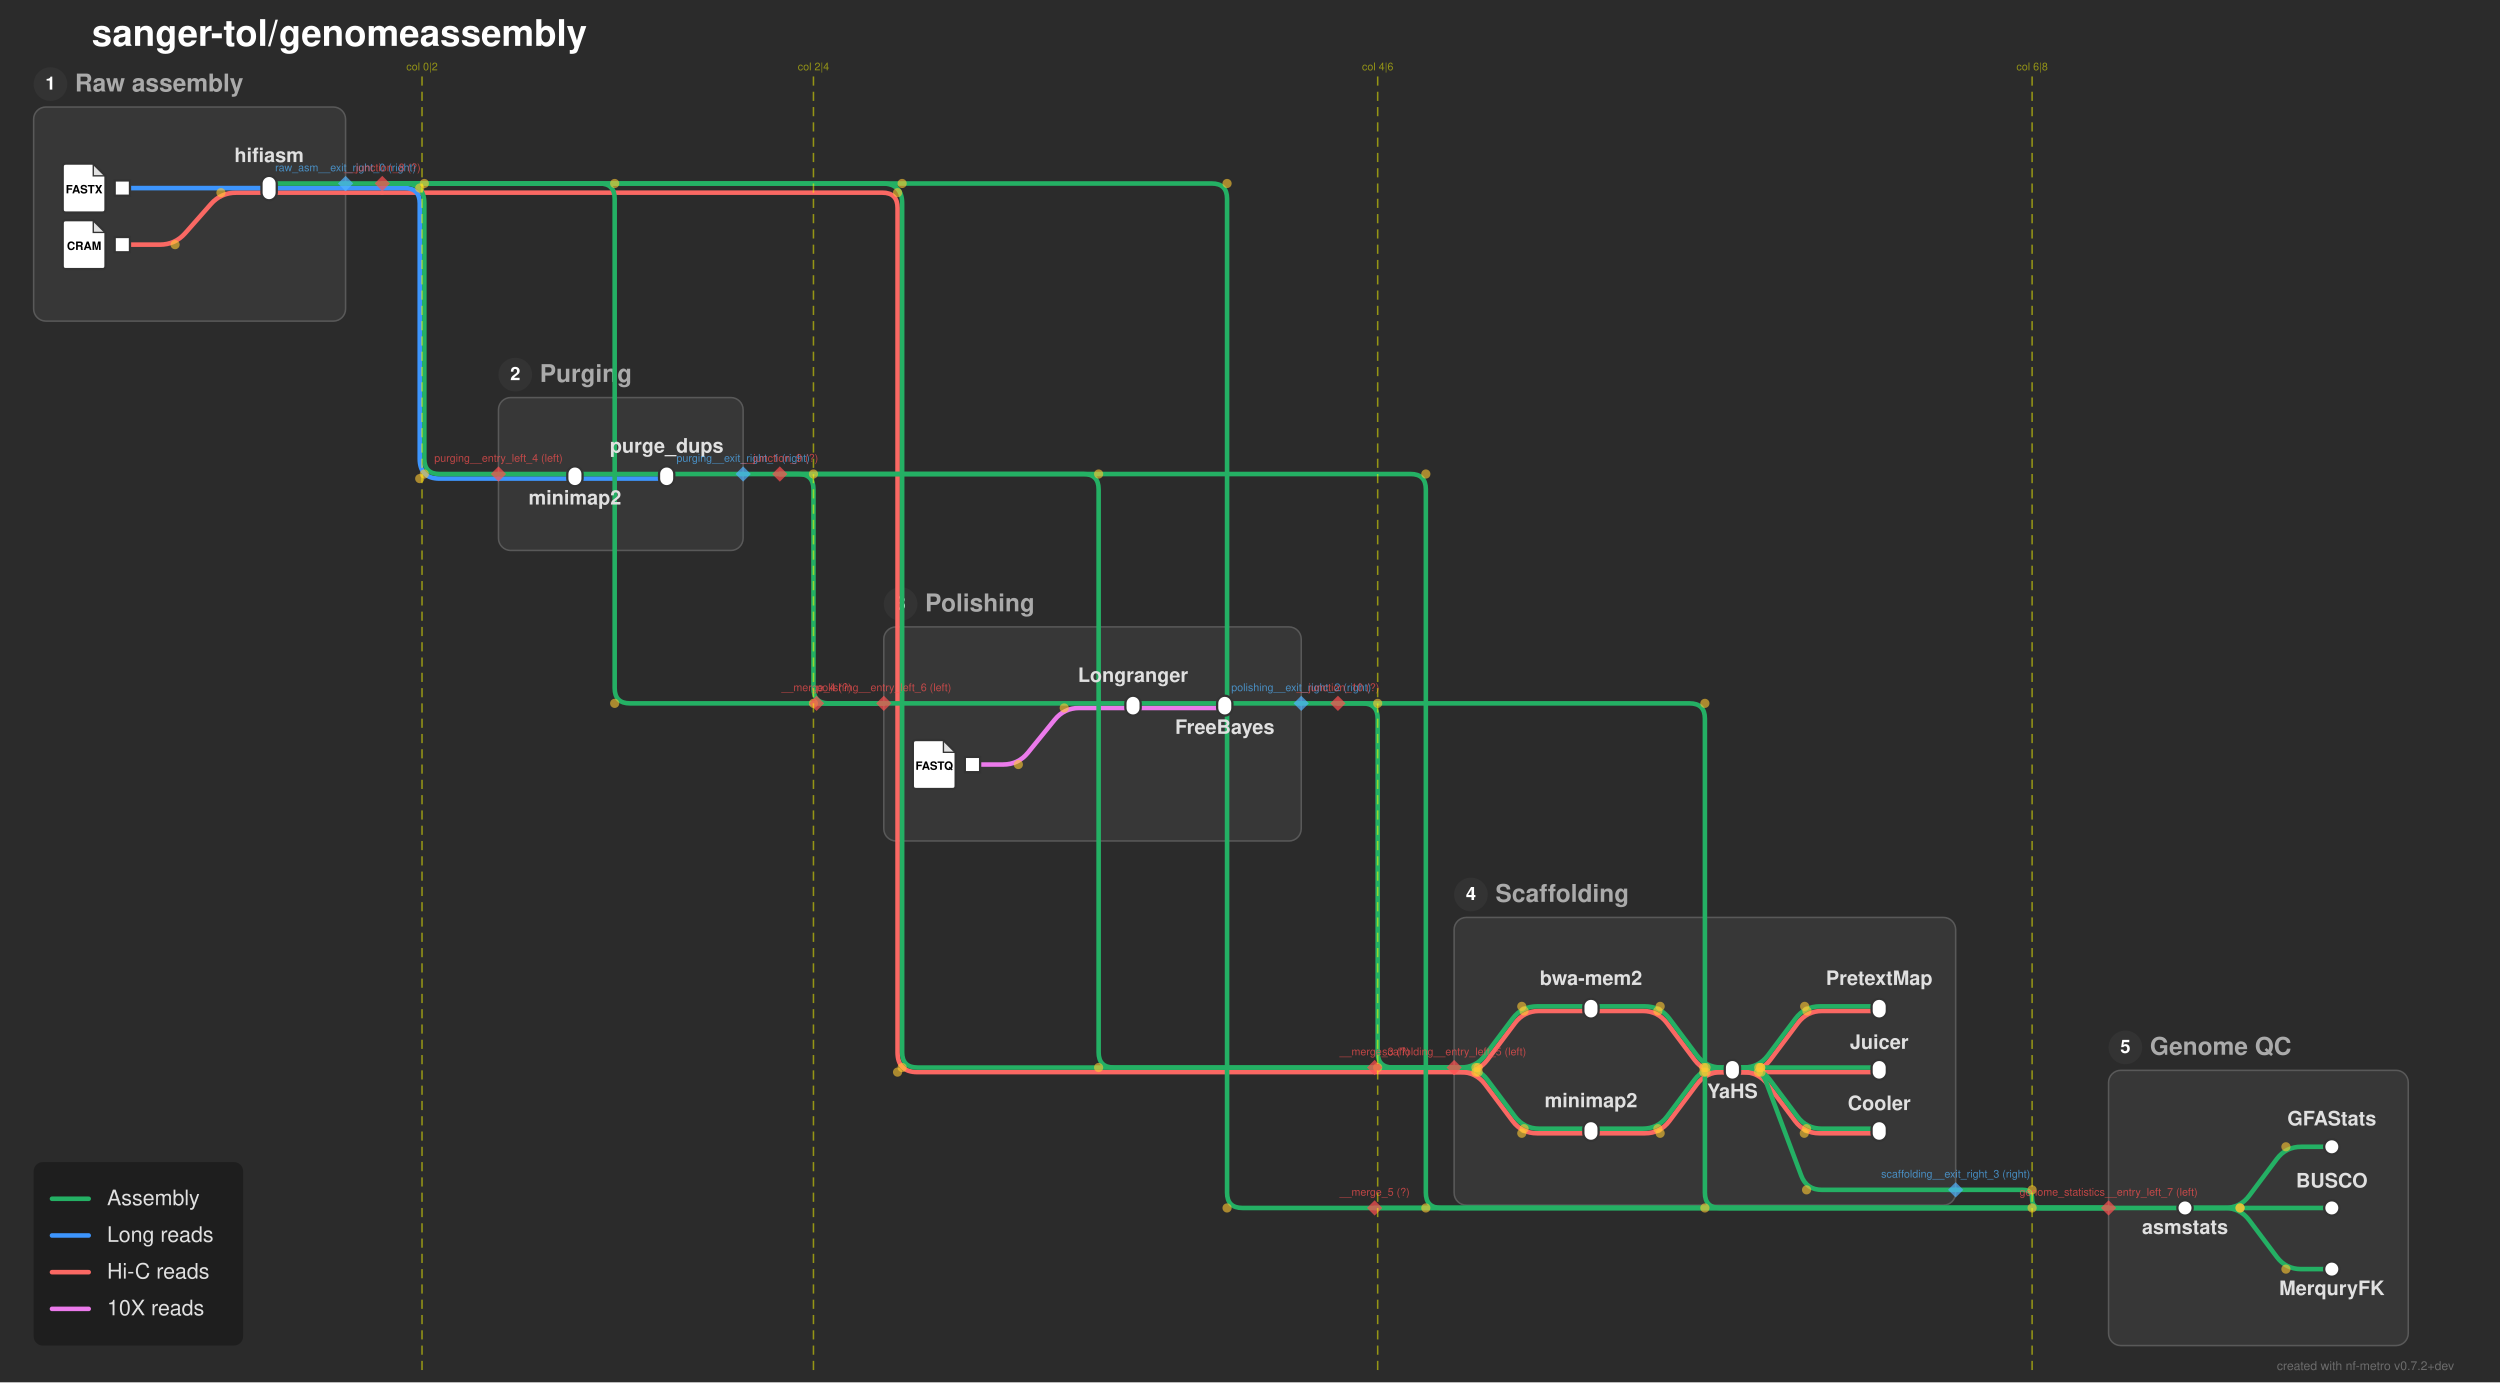
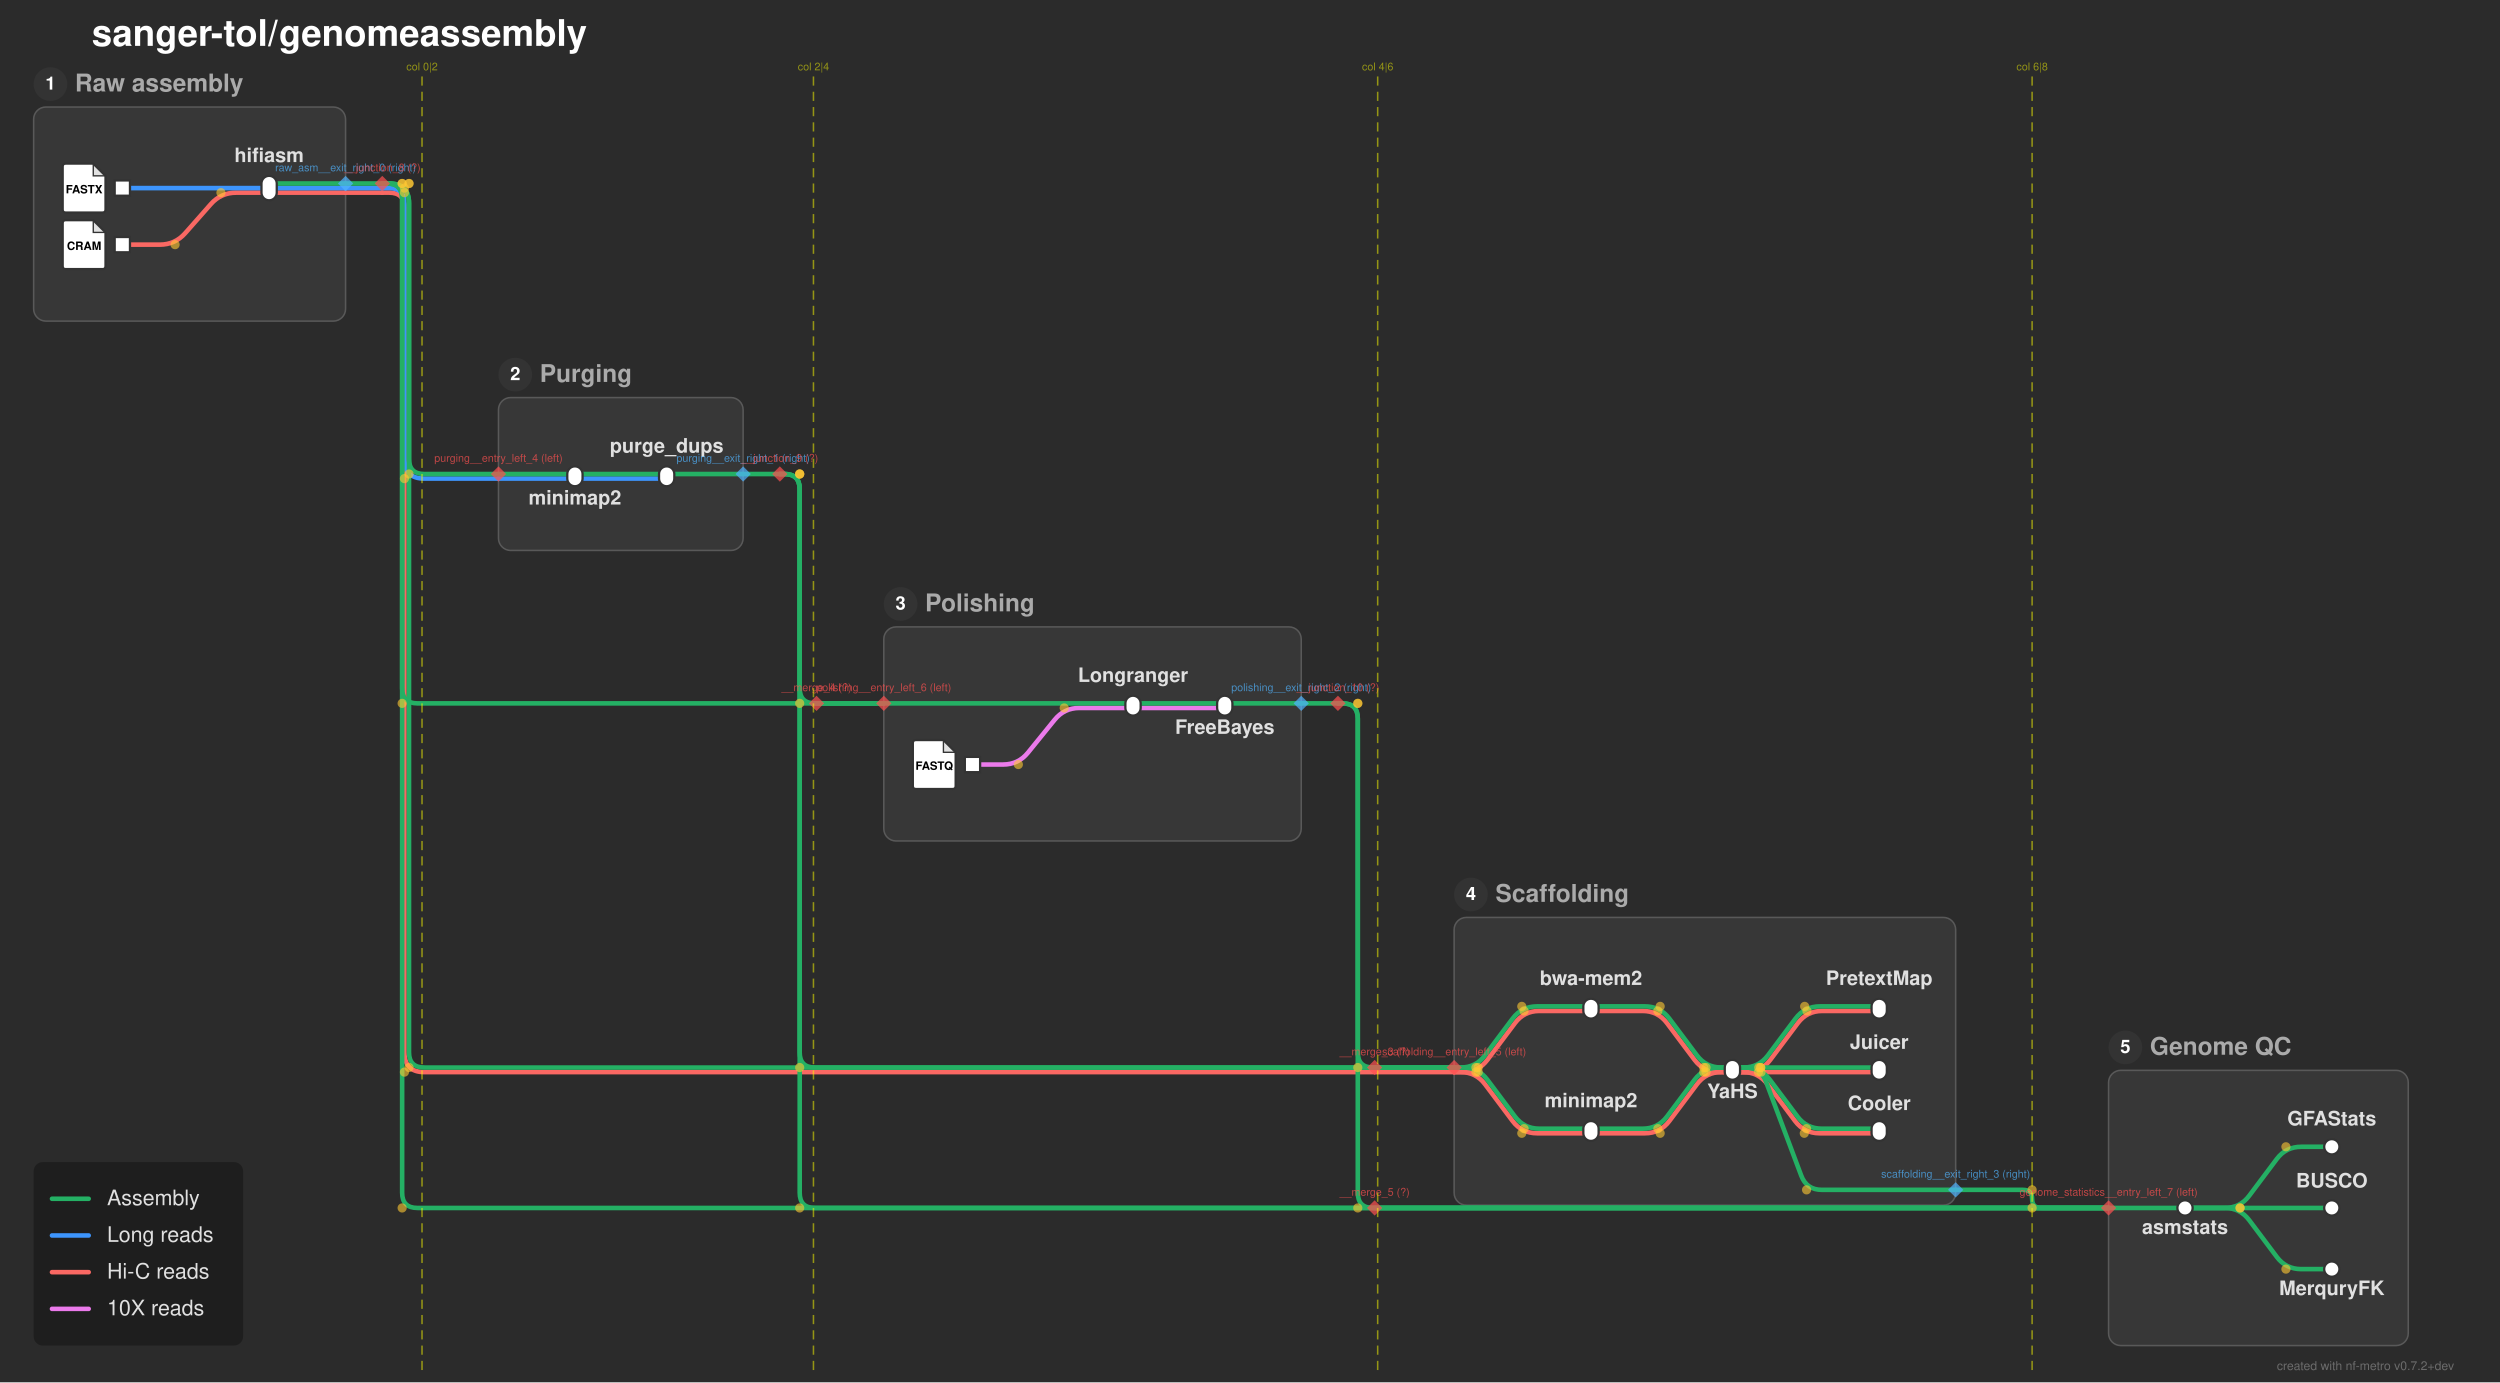
<svg xmlns="http://www.w3.org/2000/svg" width="1635" height="904" viewBox="0 0 1635 904">
  <defs>
</defs>
  <rect x="0" y="0" width="1635" height="904" fill="#2b2b2b" />
  <text x="60.0" y="30.0" font-size="24.0" fill="#ffffff" font-family="'Helvetica Neue', Helvetica, Arial, sans-serif" font-weight="bold" class="nf-metro-title">sanger-tol/genomeassembly</text>
  <rect x="22.0" y="70.0" width="204.0" height="140.0" rx="8" ry="8" fill="#373737" stroke="#595959" stroke-width="1.0" class="nf-metro-section-box" data-section-id="raw_asm" data-section-lines="assemblies,hic_reads,long_reads" />
  <circle cx="33.0" cy="55.0" r="11" fill="#333333" class="nf-metro-section-num-circle" data-section-id="raw_asm" />
  <text x="33.0" y="55.0" font-size="12" fill="#ffffff" font-family="'Helvetica Neue', Helvetica, Arial, sans-serif" font-weight="bold" text-anchor="middle" dy="0.3em" data-section-id="raw_asm">1</text>
  <text x="49.0" y="55.0" font-size="16.0" fill="#aaaaaa" font-family="'Helvetica Neue', Helvetica, Arial, sans-serif" font-weight="bold" dy="0.3em" class="nf-metro-section-label" data-section-id="raw_asm">Raw assembly</text>
  <rect x="326.0" y="260.0" width="160.0" height="100.0" rx="8" ry="8" fill="#373737" stroke="#595959" stroke-width="1.0" class="nf-metro-section-box" data-section-id="purging" data-section-lines="assemblies,long_reads" />
  <circle cx="337.0" cy="245.0" r="11" fill="#333333" class="nf-metro-section-num-circle" data-section-id="purging" />
  <text x="337.0" y="245.0" font-size="12" fill="#ffffff" font-family="'Helvetica Neue', Helvetica, Arial, sans-serif" font-weight="bold" text-anchor="middle" dy="0.3em" data-section-id="purging">2</text>
  <text x="353.0" y="245.0" font-size="16.0" fill="#aaaaaa" font-family="'Helvetica Neue', Helvetica, Arial, sans-serif" font-weight="bold" dy="0.3em" class="nf-metro-section-label" data-section-id="purging">Purging</text>
  <rect x="578.0" y="410.0" width="273.0" height="140.0" rx="8" ry="8" fill="#373737" stroke="#595959" stroke-width="1.0" class="nf-metro-section-box" data-section-id="polishing" data-section-lines="assemblies,i10x_reads" />
  <circle cx="589.0" cy="395.0" r="11" fill="#333333" class="nf-metro-section-num-circle" data-section-id="polishing" />
  <text x="589.0" y="395.0" font-size="12" fill="#ffffff" font-family="'Helvetica Neue', Helvetica, Arial, sans-serif" font-weight="bold" text-anchor="middle" dy="0.3em" data-section-id="polishing">3</text>
  <text x="605.0" y="395.0" font-size="16.0" fill="#aaaaaa" font-family="'Helvetica Neue', Helvetica, Arial, sans-serif" font-weight="bold" dy="0.3em" class="nf-metro-section-label" data-section-id="polishing">Polishing</text>
  <rect x="951.0" y="600.0" width="328.0" height="188.164" rx="8" ry="8" fill="#373737" stroke="#595959" stroke-width="1.0" class="nf-metro-section-box" data-section-id="scaffolding" data-section-lines="assemblies,hic_reads" />
  <circle cx="962.0" cy="585.0" r="11" fill="#333333" class="nf-metro-section-num-circle" data-section-id="scaffolding" />
  <text x="962.0" y="585.0" font-size="12" fill="#ffffff" font-family="'Helvetica Neue', Helvetica, Arial, sans-serif" font-weight="bold" text-anchor="middle" dy="0.3em" data-section-id="scaffolding">4</text>
  <text x="978.0" y="585.0" font-size="16.0" fill="#aaaaaa" font-family="'Helvetica Neue', Helvetica, Arial, sans-serif" font-weight="bold" dy="0.3em" class="nf-metro-section-label" data-section-id="scaffolding">Scaffolding</text>
  <rect x="1379.0" y="700.0" width="196.0" height="180.0" rx="8" ry="8" fill="#373737" stroke="#595959" stroke-width="1.0" class="nf-metro-section-box" data-section-id="genome_statistics" data-section-lines="assemblies" />
  <circle cx="1390.0" cy="685.0" r="11" fill="#333333" class="nf-metro-section-num-circle" data-section-id="genome_statistics" />
  <text x="1390.0" y="685.0" font-size="12" fill="#ffffff" font-family="'Helvetica Neue', Helvetica, Arial, sans-serif" font-weight="bold" text-anchor="middle" dy="0.3em" data-section-id="genome_statistics">5</text>
  <text x="1406.0" y="685.0" font-size="16.0" fill="#aaaaaa" font-family="'Helvetica Neue', Helvetica, Arial, sans-serif" font-weight="bold" dy="0.3em" class="nf-metro-section-label" data-section-id="genome_statistics">Genome QC</text>
  <path d="M636.0,500.0 L656.0,500.0 Q666.0,500.0,672.298,492.232 L689.702,470.768 Q696.0,463.0,706.0,463.0 L741.0,463.0" stroke="#EB7AEB" stroke-width="3.0" fill="none" stroke-linecap="round" stroke-linejoin="round" class="metro-line-i10x_reads" data-line-id="i10x_reads" />
  <path d="M741.0,463.0 L801.0,463.0" stroke="#EB7AEB" stroke-width="3.0" stroke-linecap="round" class="metro-line-i10x_reads" data-line-id="i10x_reads" />
  <path d="M80.0,160.0 L104.5,160.0 Q114.5,160.0,121.116,152.502 L137.884,133.498 Q144.5,126.0,154.5,126.0 L176.0,126.0" stroke="#FA6863" stroke-width="3.0" fill="none" stroke-linecap="round" stroke-linejoin="round" class="metro-line-hic_reads" data-line-id="hic_reads" />
  <path d="M1040.5,661.164 L1074.25,661.164 Q1084.25,661.164,1090.25,669.164 L1108.25,693.164 Q1114.25,701.164,1124.25,701.164 L1133.0,701.164" stroke="#FA6863" stroke-width="3.0" fill="none" stroke-linecap="round" stroke-linejoin="round" class="metro-line-hic_reads" data-line-id="hic_reads" />
  <path d="M1040.5,741.164 L1075.75,741.164 Q1085.75,741.164,1091.75,733.164 L1109.75,709.164 Q1115.75,701.164,1125.75,701.164 L1133.0,701.164" stroke="#FA6863" stroke-width="3.0" fill="none" stroke-linecap="round" stroke-linejoin="round" class="metro-line-hic_reads" data-line-id="hic_reads" />
  <path d="M1133.0,701.164 L1141.75,701.164 Q1151.75,701.164,1157.75,693.164 L1175.75,669.164 Q1181.75,661.164,1191.75,661.164 L1229.0,661.164" stroke="#FA6863" stroke-width="3.0" fill="none" stroke-linecap="round" stroke-linejoin="round" class="metro-line-hic_reads" data-line-id="hic_reads" />
  <path d="M1133.0,701.164 L1229.0,701.164" stroke="#FA6863" stroke-width="3.0" stroke-linecap="round" class="metro-line-hic_reads" data-line-id="hic_reads" />
  <path d="M1133.0,701.164 L1140.0,701.164 Q1150.0,701.164,1156.0,709.164 L1174.0,733.164 Q1180.0,741.164,1190.0,741.164 L1229.0,741.164" stroke="#FA6863" stroke-width="3.0" fill="none" stroke-linecap="round" stroke-linejoin="round" class="metro-line-hic_reads" data-line-id="hic_reads" />
  <path d="M176.0,126.0 L226.0,126.0" stroke="#FA6863" stroke-width="3.0" stroke-linecap="round" class="metro-line-hic_reads" data-line-id="hic_reads" />
  <path d="M951.0,701.164 L956.75,701.164 Q966.75,701.164,972.75,693.164 L990.75,669.164 Q996.75,661.164,1006.75,661.164 L1040.5,661.164" stroke="#FA6863" stroke-width="3.0" fill="none" stroke-linecap="round" stroke-linejoin="round" class="metro-line-hic_reads" data-line-id="hic_reads" />
  <path d="M951.0,701.164 L955.25,701.164 Q965.25,701.164,971.25,709.164 L989.25,733.164 Q995.25,741.164,1005.25,741.164 L1040.5,741.164" stroke="#FA6863" stroke-width="3.0" fill="none" stroke-linecap="round" stroke-linejoin="round" class="metro-line-hic_reads" data-line-id="hic_reads" />
  <path d="M226.0,126.0 L250.0,126.0" stroke="#FA6863" stroke-width="3.0" stroke-linecap="round" class="metro-line-hic_reads" data-line-id="hic_reads" />
-   <path d="M250.0,126.0 L577.0,126.0 Q587.0,126.0,587.0,136.0 L587.0,688.164 Q587.0,701.164,600.0,701.164 L951.0,701.164" stroke="#FA6863" stroke-width="3.0" fill="none" stroke-linecap="round" stroke-linejoin="round" class="metro-line-hic_reads" data-line-id="hic_reads" />
+   <path d="M250.0,126.0 L254.5,126.0 Q264.5,126.0,264.5,136.0 L264.5,688.164 Q264.5,701.164,277.5,701.164 L951.0,701.164" stroke="#FA6863" stroke-width="3.0" fill="none" stroke-linecap="round" stroke-linejoin="round" class="metro-line-hic_reads" data-line-id="hic_reads" />
  <path d="M80.0,123.0 L176.0,123.0" stroke="#3d95fd" stroke-width="3.0" stroke-linecap="round" class="metro-line-long_reads" data-line-id="long_reads" />
  <path d="M376.0,313.0 L436.0,313.0" stroke="#3d95fd" stroke-width="3.0" stroke-linecap="round" class="metro-line-long_reads" data-line-id="long_reads" />
  <path d="M176.0,123.0 L226.0,123.0" stroke="#3d95fd" stroke-width="3.0" stroke-linecap="round" class="metro-line-long_reads" data-line-id="long_reads" />
  <path d="M326.0,313.0 L376.0,313.0" stroke="#3d95fd" stroke-width="3.0" stroke-linecap="round" class="metro-line-long_reads" data-line-id="long_reads" />
  <path d="M226.0,123.0 L250.0,123.0" stroke="#3d95fd" stroke-width="3.0" stroke-linecap="round" class="metro-line-long_reads" data-line-id="long_reads" />
-   <path d="M250.0,123.0 L264.5,123.0 Q274.5,123.0,274.5,133.0 L274.5,300.0 Q274.5,313.0,287.5,313.0 L326.0,313.0" stroke="#3d95fd" stroke-width="3.0" fill="none" stroke-linecap="round" stroke-linejoin="round" class="metro-line-long_reads" data-line-id="long_reads" />
+   <path d="M250.0,123.0 L254.5,123.0 Q264.5,123.0,264.5,133.0 L264.5,300.0 Q264.5,313.0,277.5,313.0 L326.0,313.0" stroke="#3d95fd" stroke-width="3.0" fill="none" stroke-linecap="round" stroke-linejoin="round" class="metro-line-long_reads" data-line-id="long_reads" />
  <path d="M376.0,310.0 L436.0,310.0" stroke="#24B064" stroke-width="3.0" stroke-linecap="round" class="metro-line-assemblies" data-line-id="assemblies" />
  <path d="M741.0,460.0 L801.0,460.0" stroke="#24B064" stroke-width="3.0" stroke-linecap="round" class="metro-line-assemblies" data-line-id="assemblies" />
  <path d="M1040.5,658.164 L1075.75,658.164 Q1085.75,658.164,1091.75,666.164 L1109.75,690.164 Q1115.75,698.164,1125.75,698.164 L1133.0,698.164" stroke="#24B064" stroke-width="3.0" fill="none" stroke-linecap="round" stroke-linejoin="round" class="metro-line-assemblies" data-line-id="assemblies" />
  <path d="M1040.5,738.164 L1074.25,738.164 Q1084.25,738.164,1090.25,730.164 L1108.25,706.164 Q1114.25,698.164,1124.25,698.164 L1133.0,698.164" stroke="#24B064" stroke-width="3.0" fill="none" stroke-linecap="round" stroke-linejoin="round" class="metro-line-assemblies" data-line-id="assemblies" />
  <path d="M1133.0,698.164 L1140.25,698.164 Q1150.25,698.164,1156.25,690.164 L1174.25,666.164 Q1180.25,658.164,1190.25,658.164 L1229.0,658.164" stroke="#24B064" stroke-width="3.0" fill="none" stroke-linecap="round" stroke-linejoin="round" class="metro-line-assemblies" data-line-id="assemblies" />
  <path d="M1133.0,698.164 L1229.0,698.164" stroke="#24B064" stroke-width="3.0" stroke-linecap="round" class="metro-line-assemblies" data-line-id="assemblies" />
  <path d="M1133.0,698.164 L1141.5,698.164 Q1151.5,698.164,1157.5,706.164 L1175.5,730.164 Q1181.5,738.164,1191.5,738.164 L1229.0,738.164" stroke="#24B064" stroke-width="3.0" fill="none" stroke-linecap="round" stroke-linejoin="round" class="metro-line-assemblies" data-line-id="assemblies" />
  <path d="M1429.0,790.0 L1455.0,790.0 Q1465.0,790.0,1471.0,782.0 L1489.0,758.0 Q1495.0,750.0,1505.0,750.0 L1525.0,750.0" stroke="#24B064" stroke-width="3.0" fill="none" stroke-linecap="round" stroke-linejoin="round" class="metro-line-assemblies" data-line-id="assemblies" />
  <path d="M1429.0,790.0 L1525.0,790.0" stroke="#24B064" stroke-width="3.0" stroke-linecap="round" class="metro-line-assemblies" data-line-id="assemblies" />
  <path d="M1429.0,790.0 L1455.0,790.0 Q1465.0,790.0,1471.0,798.0 L1489.0,822.0 Q1495.0,830.0,1505.0,830.0 L1525.0,830.0" stroke="#24B064" stroke-width="3.0" fill="none" stroke-linecap="round" stroke-linejoin="round" class="metro-line-assemblies" data-line-id="assemblies" />
  <path d="M176.0,120.0 L226.0,120.0" stroke="#24B064" stroke-width="3.0" stroke-linecap="round" class="metro-line-assemblies" data-line-id="assemblies" />
  <path d="M326.0,310.0 L376.0,310.0" stroke="#24B064" stroke-width="3.0" stroke-linecap="round" class="metro-line-assemblies" data-line-id="assemblies" />
  <path d="M578.0,460.0 L741.0,460.0" stroke="#24B064" stroke-width="3.0" stroke-linecap="round" class="metro-line-assemblies" data-line-id="assemblies" />
  <path d="M951.0,698.164 L955.25,698.164 Q965.25,698.164,971.25,690.164 L989.25,666.164 Q995.25,658.164,1005.25,658.164 L1040.5,658.164" stroke="#24B064" stroke-width="3.0" fill="none" stroke-linecap="round" stroke-linejoin="round" class="metro-line-assemblies" data-line-id="assemblies" />
  <path d="M951.0,698.164 L956.75,698.164 Q966.75,698.164,972.75,706.164 L990.75,730.164 Q996.75,738.164,1006.75,738.164 L1040.5,738.164" stroke="#24B064" stroke-width="3.0" fill="none" stroke-linecap="round" stroke-linejoin="round" class="metro-line-assemblies" data-line-id="assemblies" />
  <path d="M436.0,310.0 L486.0,310.0" stroke="#24B064" stroke-width="3.0" stroke-linecap="round" class="metro-line-assemblies" data-line-id="assemblies" />
  <path d="M801.0,460.0 L851.0,460.0" stroke="#24B064" stroke-width="3.0" stroke-linecap="round" class="metro-line-assemblies" data-line-id="assemblies" />
  <path d="M1379.0,790.0 L1429.0,790.0" stroke="#24B064" stroke-width="3.0" stroke-linecap="round" class="metro-line-assemblies" data-line-id="assemblies" />
  <path d="M1133.0,698.164 L1141.5,698.164 Q1151.5,698.164,1155.011,707.527 L1177.989,768.801 Q1181.5,778.164,1191.5,778.164 L1279.0,778.164" stroke="#24B064" stroke-width="3.0" fill="none" stroke-linecap="round" stroke-linejoin="round" class="metro-line-assemblies" data-line-id="assemblies" />
  <path d="M226.0,120.0 L250.0,120.0" stroke="#24B064" stroke-width="3.0" stroke-linecap="round" class="metro-line-assemblies" data-line-id="assemblies" />
-   <path d="M250.0,120.0 L264.5,120.0 Q277.5,120.0,277.5,133.0 L277.5,300.0 Q277.5,310.0,287.5,310.0 L326.0,310.0" stroke="#24B064" stroke-width="3.0" fill="none" stroke-linecap="round" stroke-linejoin="round" class="metro-line-assemblies" data-line-id="assemblies" />
+   <path d="M250.0,120.0 L254.5,120.0 Q267.5,120.0,267.5,133.0 L267.5,300.0 Q267.5,310.0,277.5,310.0 L326.0,310.0" stroke="#24B064" stroke-width="3.0" fill="none" stroke-linecap="round" stroke-linejoin="round" class="metro-line-assemblies" data-line-id="assemblies" />
  <path d="M486.0,310.0 L510.0,310.0" stroke="#24B064" stroke-width="3.0" stroke-linecap="round" class="metro-line-assemblies" data-line-id="assemblies" />
  <path d="M851.0,460.0 L875.0,460.0" stroke="#24B064" stroke-width="3.0" stroke-linecap="round" class="metro-line-assemblies" data-line-id="assemblies" />
  <path d="M1279.0,778.164 L1323.082,778.164 Q1329.0,778.164,1329.0,784.082 L1329.0,784.082 Q1329.0,790.0,1334.918,790.0 L1379.0,790.0" stroke="#24B064" stroke-width="3.0" fill="none" stroke-linecap="round" stroke-linejoin="round" class="metro-line-assemblies" data-line-id="assemblies" />
-   <path d="M250.0,120.0 L577.0,120.0 Q590.0,120.0,590.0,133.0 L590.0,688.164 Q590.0,698.164,600.0,698.164 L951.0,698.164" stroke="#24B064" stroke-width="3.0" fill="none" stroke-linecap="round" stroke-linejoin="round" class="metro-line-assemblies" data-line-id="assemblies" />
-   <path d="M510.0,310.0 L708.5,310.0 Q718.5,310.0,718.5,320.0 L718.5,688.164 Q718.5,698.164,728.5,698.164 L951.0,698.164" stroke="#24B064" stroke-width="3.0" fill="none" stroke-linecap="round" stroke-linejoin="round" class="metro-line-assemblies" data-line-id="assemblies" />
-   <path d="M875.0,460.0 L891.0,460.0 Q901.0,460.0,901.0,470.0 L901.0,688.164 Q901.0,698.164,911.0,698.164 L951.0,698.164" stroke="#24B064" stroke-width="3.0" fill="none" stroke-linecap="round" stroke-linejoin="round" class="metro-line-assemblies" data-line-id="assemblies" />
+   <path d="M250.0,120.0 L254.5,120.0 Q267.5,120.0,267.5,133.0 L267.5,688.164 Q267.5,698.164,277.5,698.164 L951.0,698.164" stroke="#24B064" stroke-width="3.0" fill="none" stroke-linecap="round" stroke-linejoin="round" class="metro-line-assemblies" data-line-id="assemblies" />
+   <path d="M510.0,310.0 L513.0,310.0 Q523.0,310.0,523.0,320.0 L523.0,688.164 Q523.0,698.164,533.0,698.164 L951.0,698.164" stroke="#24B064" stroke-width="3.0" fill="none" stroke-linecap="round" stroke-linejoin="round" class="metro-line-assemblies" data-line-id="assemblies" />
+   <path d="M875.0,460.0 L878.0,460.0 Q888.0,460.0,888.0,470.0 L888.0,688.164 Q888.0,698.164,898.0,698.164 L951.0,698.164" stroke="#24B064" stroke-width="3.0" fill="none" stroke-linecap="round" stroke-linejoin="round" class="metro-line-assemblies" data-line-id="assemblies" />
  <path d="M899.0,698.164 L951.0,698.164" stroke="#24B064" stroke-width="3.0" stroke-linecap="round" class="metro-line-assemblies" data-line-id="assemblies" />
-   <path d="M250.0,120.0 L392.0,120.0 Q402.0,120.0,402.0,130.0 L402.0,450.0 Q402.0,460.0,412.0,460.0 L578.0,460.0" stroke="#24B064" stroke-width="3.0" fill="none" stroke-linecap="round" stroke-linejoin="round" class="metro-line-assemblies" data-line-id="assemblies" />
-   <path d="M510.0,310.0 L522.0,310.0 Q532.0,310.0,532.0,320.0 L532.0,450.0 Q532.0,460.0,542.0,460.0 L578.0,460.0" stroke="#24B064" stroke-width="3.0" fill="none" stroke-linecap="round" stroke-linejoin="round" class="metro-line-assemblies" data-line-id="assemblies" />
+   <path d="M250.0,120.0 L253.0,120.0 Q263.0,120.0,263.0,130.0 L263.0,450.0 Q263.0,460.0,273.0,460.0 L578.0,460.0" stroke="#24B064" stroke-width="3.0" fill="none" stroke-linecap="round" stroke-linejoin="round" class="metro-line-assemblies" data-line-id="assemblies" />
+   <path d="M510.0,310.0 L513.0,310.0 Q523.0,310.0,523.0,320.0 L523.0,450.0 Q523.0,460.0,533.0,460.0 L578.0,460.0" stroke="#24B064" stroke-width="3.0" fill="none" stroke-linecap="round" stroke-linejoin="round" class="metro-line-assemblies" data-line-id="assemblies" />
  <path d="M534.0,460.0 L578.0,460.0" stroke="#24B064" stroke-width="3.0" stroke-linecap="round" class="metro-line-assemblies" data-line-id="assemblies" />
-   <path d="M250.0,120.0 L792.5,120.0 Q802.5,120.0,802.5,130.0 L802.5,780.0 Q802.5,790.0,812.5,790.0 L1379.0,790.0" stroke="#24B064" stroke-width="3.0" fill="none" stroke-linecap="round" stroke-linejoin="round" class="metro-line-assemblies" data-line-id="assemblies" />
-   <path d="M510.0,310.0 L922.5,310.0 Q932.5,310.0,932.5,320.0 L932.5,780.0 Q932.5,790.0,942.5,790.0 L1379.0,790.0" stroke="#24B064" stroke-width="3.0" fill="none" stroke-linecap="round" stroke-linejoin="round" class="metro-line-assemblies" data-line-id="assemblies" />
-   <path d="M875.0,460.0 L1105.0,460.0 Q1115.0,460.0,1115.0,470.0 L1115.0,780.0 Q1115.0,790.0,1125.0,790.0 L1379.0,790.0" stroke="#24B064" stroke-width="3.0" fill="none" stroke-linecap="round" stroke-linejoin="round" class="metro-line-assemblies" data-line-id="assemblies" />
+   <path d="M250.0,120.0 L253.0,120.0 Q263.0,120.0,263.0,130.0 L263.0,780.0 Q263.0,790.0,273.0,790.0 L1379.0,790.0" stroke="#24B064" stroke-width="3.0" fill="none" stroke-linecap="round" stroke-linejoin="round" class="metro-line-assemblies" data-line-id="assemblies" />
+   <path d="M510.0,310.0 L513.0,310.0 Q523.0,310.0,523.0,320.0 L523.0,780.0 Q523.0,790.0,533.0,790.0 L1379.0,790.0" stroke="#24B064" stroke-width="3.0" fill="none" stroke-linecap="round" stroke-linejoin="round" class="metro-line-assemblies" data-line-id="assemblies" />
+   <path d="M875.0,460.0 L878.0,460.0 Q888.0,460.0,888.0,470.0 L888.0,780.0 Q888.0,790.0,898.0,790.0 L1379.0,790.0" stroke="#24B064" stroke-width="3.0" fill="none" stroke-linecap="round" stroke-linejoin="round" class="metro-line-assemblies" data-line-id="assemblies" />
  <path d="M899.0,790.0 L1379.0,790.0" stroke="#24B064" stroke-width="3.0" stroke-linecap="round" class="metro-line-assemblies" data-line-id="assemblies" />
  <rect x="75.0" y="118.0" width="10.0" height="10.0" fill="#ffffff" stroke="#333333" stroke-width="1.5" class="nf-metro-station" data-station-id="input_long_reads" data-station-lines="long_reads" data-station-label="input_long_reads" data-section-id="raw_asm" data-section-name="Raw assembly" />
  <g data-station-id="input_long_reads">
    <path d="M43.0,107.0 L61.0,107.0 L69.0,115.0 L69.0,137.0 Q69.0,139.0,67.0,139.0 L43.0,139.0 Q41.0,139.0,41.0,137.0 L41.0,109.0 Q41.0,107.0,43.0,107.0 Z" fill="#ffffff" stroke="#333333" stroke-width="1.5" stroke-linejoin="round" />
    <path d="M61.0,107.0 L61.0,115.0 L69.0,115.0 Z" fill="#333333" opacity="0.15" stroke="none" />
    <path d="M61.0,107.0 L61.0,115.0 L69.0,115.0" fill="none" stroke="#333333" stroke-width="0.9" />
    <text x="55.0" y="124.2" font-size="7.5" fill="#000000" font-family="'Helvetica Neue', Helvetica, Arial, sans-serif" font-weight="bold" text-anchor="middle" dy="0.3em">FASTX</text>
  </g>
  <rect x="75.0" y="155.0" width="10.0" height="10.0" fill="#ffffff" stroke="#333333" stroke-width="1.5" class="nf-metro-station" data-station-id="input_hic_reads" data-station-lines="hic_reads" data-station-label="input_hic_reads" data-section-id="raw_asm" data-section-name="Raw assembly" />
  <g data-station-id="input_hic_reads">
    <path d="M43.0,144.0 L61.0,144.0 L69.0,152.0 L69.0,174.0 Q69.0,176.0,67.0,176.0 L43.0,176.0 Q41.0,176.0,41.0,174.0 L41.0,146.0 Q41.0,144.0,43.0,144.0 Z" fill="#ffffff" stroke="#333333" stroke-width="1.5" stroke-linejoin="round" />
    <path d="M61.0,144.0 L61.0,152.0 L69.0,152.0 Z" fill="#333333" opacity="0.15" stroke="none" />
    <path d="M61.0,144.0 L61.0,152.0 L69.0,152.0" fill="none" stroke="#333333" stroke-width="0.9" />
    <text x="55.0" y="161.2" font-size="7.5" fill="#000000" font-family="'Helvetica Neue', Helvetica, Arial, sans-serif" font-weight="bold" text-anchor="middle" dy="0.3em">CRAM</text>
  </g>
  <rect x="171.0" y="115.0" width="10.0" height="16.0" rx="5.0" ry="5.0" fill="#ffffff" stroke="#333333" stroke-width="1.5" class="nf-metro-station" data-station-id="hifiasm" data-station-lines="assemblies,hic_reads,long_reads" data-station-label="hifiasm" data-section-id="raw_asm" data-section-name="Raw assembly" />
  <rect x="371.0" y="305.0" width="10.0" height="13.0" rx="5.0" ry="5.0" fill="#ffffff" stroke="#333333" stroke-width="1.5" class="nf-metro-station" data-station-id="purging_minimap2" data-station-lines="assemblies,long_reads" data-station-label="minimap2" data-section-id="purging" data-section-name="Purging" />
  <rect x="431.0" y="305.0" width="10.0" height="13.0" rx="5.0" ry="5.0" fill="#ffffff" stroke="#333333" stroke-width="1.5" class="nf-metro-station" data-station-id="purge_dups" data-station-lines="assemblies,long_reads" data-station-label="purge_dups" data-section-id="purging" data-section-name="Purging" />
  <rect x="631.0" y="495.0" width="10.0" height="10.0" fill="#ffffff" stroke="#333333" stroke-width="1.5" class="nf-metro-station" data-station-id="input_10x_reads" data-station-lines="i10x_reads" data-station-label="input_10x_reads" data-section-id="polishing" data-section-name="Polishing" />
  <g data-station-id="input_10x_reads">
    <path d="M599.0,484.0 L617.0,484.0 L625.0,492.0 L625.0,514.0 Q625.0,516.0,623.0,516.0 L599.0,516.0 Q597.0,516.0,597.0,514.0 L597.0,486.0 Q597.0,484.0,599.0,484.0 Z" fill="#ffffff" stroke="#333333" stroke-width="1.5" stroke-linejoin="round" />
    <path d="M617.0,484.0 L617.0,492.0 L625.0,492.0 Z" fill="#333333" opacity="0.15" stroke="none" />
    <path d="M617.0,484.0 L617.0,492.0 L625.0,492.0" fill="none" stroke="#333333" stroke-width="0.9" />
    <text x="611.0" y="501.2" font-size="7.5" fill="#000000" font-family="'Helvetica Neue', Helvetica, Arial, sans-serif" font-weight="bold" text-anchor="middle" dy="0.3em">FASTQ</text>
  </g>
  <rect x="736.0" y="455.0" width="10.0" height="13.0" rx="5.0" ry="5.0" fill="#ffffff" stroke="#333333" stroke-width="1.5" class="nf-metro-station" data-station-id="longranger" data-station-lines="assemblies,i10x_reads" data-station-label="Longranger" data-section-id="polishing" data-section-name="Polishing" />
  <rect x="796.0" y="455.0" width="10.0" height="13.0" rx="5.0" ry="5.0" fill="#ffffff" stroke="#333333" stroke-width="1.5" class="nf-metro-station" data-station-id="freebayes" data-station-lines="assemblies,i10x_reads" data-station-label="FreeBayes" data-section-id="polishing" data-section-name="Polishing" />
  <rect x="1035.5" y="653.164" width="10.0" height="13.0" rx="5.0" ry="5.0" fill="#ffffff" stroke="#333333" stroke-width="1.5" class="nf-metro-station" data-station-id="scaffolding_bwamem2" data-station-lines="assemblies,hic_reads" data-station-label="bwa-mem2" data-section-id="scaffolding" data-section-name="Scaffolding" />
  <rect x="1035.5" y="733.164" width="10.0" height="13.0" rx="5.0" ry="5.0" fill="#ffffff" stroke="#333333" stroke-width="1.5" class="nf-metro-station" data-station-id="scaffolding_minimap2" data-station-lines="assemblies,hic_reads" data-station-label="minimap2" data-section-id="scaffolding" data-section-name="Scaffolding" />
  <rect x="1128.0" y="693.164" width="10.0" height="13.0" rx="5.0" ry="5.0" fill="#ffffff" stroke="#333333" stroke-width="1.5" class="nf-metro-station" data-station-id="yahs" data-station-lines="assemblies,hic_reads" data-station-label="YaHS" data-section-id="scaffolding" data-section-name="Scaffolding" />
  <rect x="1224.0" y="653.164" width="10.0" height="13.0" rx="5.0" ry="5.0" fill="#ffffff" stroke="#333333" stroke-width="1.5" class="nf-metro-station" data-station-id="pretextmap" data-station-lines="assemblies,hic_reads" data-station-label="PretextMap" data-section-id="scaffolding" data-section-name="Scaffolding" />
  <rect x="1224.0" y="693.164" width="10.0" height="13.0" rx="5.0" ry="5.0" fill="#ffffff" stroke="#333333" stroke-width="1.5" class="nf-metro-station" data-station-id="juicer" data-station-lines="assemblies,hic_reads" data-station-label="Juicer" data-section-id="scaffolding" data-section-name="Scaffolding" />
  <rect x="1224.0" y="733.164" width="10.0" height="13.0" rx="5.0" ry="5.0" fill="#ffffff" stroke="#333333" stroke-width="1.5" class="nf-metro-station" data-station-id="cooler" data-station-lines="assemblies,hic_reads" data-station-label="Cooler" data-section-id="scaffolding" data-section-name="Scaffolding" />
  <rect x="1424.0" y="785.0" width="10.0" height="10.0" rx="5.0" ry="5.0" fill="#ffffff" stroke="#333333" stroke-width="1.5" class="nf-metro-station" data-station-id="asmstats" data-station-lines="assemblies" data-station-label="asmstats" data-section-id="genome_statistics" data-section-name="Genome QC" />
  <rect x="1520.0" y="745.0" width="10.0" height="10.0" rx="5.0" ry="5.0" fill="#ffffff" stroke="#333333" stroke-width="1.5" class="nf-metro-station" data-station-id="gfastats" data-station-lines="assemblies" data-station-label="GFAStats" data-section-id="genome_statistics" data-section-name="Genome QC" />
  <rect x="1520.0" y="785.0" width="10.0" height="10.0" rx="5.0" ry="5.0" fill="#ffffff" stroke="#333333" stroke-width="1.5" class="nf-metro-station" data-station-id="busco" data-station-lines="assemblies" data-station-label="BUSCO" data-section-id="genome_statistics" data-section-name="Genome QC" />
  <rect x="1520.0" y="825.0" width="10.0" height="10.0" rx="5.0" ry="5.0" fill="#ffffff" stroke="#333333" stroke-width="1.5" class="nf-metro-station" data-station-id="merquryfk" data-station-lines="assemblies" data-station-label="MerquryFK" data-section-id="genome_statistics" data-section-name="Genome QC" />
  <text x="1040.5" y="644.164" font-size="13.0" fill="#e0e0e0" font-family="'Helvetica Neue', Helvetica, Arial, sans-serif" font-weight="bold" text-anchor="middle" dominant-baseline="auto" data-station-id="scaffolding_bwamem2" class="nf-metro-station-label">bwa-mem2</text>
  <text x="376.0" y="324.0" font-size="13.0" fill="#e0e0e0" font-family="'Helvetica Neue', Helvetica, Arial, sans-serif" font-weight="bold" text-anchor="middle" dominant-baseline="hanging" data-station-id="purging_minimap2" class="nf-metro-station-label">minimap2</text>
  <text x="1429.0" y="801.0" font-size="13.0" fill="#e0e0e0" font-family="'Helvetica Neue', Helvetica, Arial, sans-serif" font-weight="bold" text-anchor="middle" dominant-baseline="hanging" data-station-id="asmstats" class="nf-metro-station-label">asmstats</text>
  <text x="1040.5" y="724.164" font-size="13.0" fill="#e0e0e0" font-family="'Helvetica Neue', Helvetica, Arial, sans-serif" font-weight="bold" text-anchor="middle" dominant-baseline="auto" data-station-id="scaffolding_minimap2" class="nf-metro-station-label">minimap2</text>
  <text x="1525.0" y="736.0" font-size="13.0" fill="#e0e0e0" font-family="'Helvetica Neue', Helvetica, Arial, sans-serif" font-weight="bold" text-anchor="middle" dominant-baseline="auto" data-station-id="gfastats" class="nf-metro-station-label">GFAStats</text>
  <text x="436.0" y="296.0" font-size="13.0" fill="#e0e0e0" font-family="'Helvetica Neue', Helvetica, Arial, sans-serif" font-weight="bold" text-anchor="middle" dominant-baseline="auto" data-station-id="purge_dups" class="nf-metro-station-label">purge_dups</text>
  <text x="741.0" y="446.0" font-size="13.0" fill="#e0e0e0" font-family="'Helvetica Neue', Helvetica, Arial, sans-serif" font-weight="bold" text-anchor="middle" dominant-baseline="auto" data-station-id="longranger" class="nf-metro-station-label">Longranger</text>
  <text x="1133.0" y="712.164" font-size="13.0" fill="#e0e0e0" font-family="'Helvetica Neue', Helvetica, Arial, sans-serif" font-weight="bold" text-anchor="middle" dominant-baseline="hanging" data-station-id="yahs" class="nf-metro-station-label">YaHS</text>
  <text x="1525.0" y="776.6" font-size="13.0" fill="#e0e0e0" font-family="'Helvetica Neue', Helvetica, Arial, sans-serif" font-weight="bold" text-anchor="middle" dominant-baseline="auto" data-station-id="busco" class="nf-metro-station-label">BUSCO</text>
  <text x="176.0" y="106.0" font-size="13.0" fill="#e0e0e0" font-family="'Helvetica Neue', Helvetica, Arial, sans-serif" font-weight="bold" text-anchor="middle" dominant-baseline="auto" data-station-id="hifiasm" class="nf-metro-station-label">hifiasm</text>
  <text x="1525.0" y="841.0" font-size="13.0" fill="#e0e0e0" font-family="'Helvetica Neue', Helvetica, Arial, sans-serif" font-weight="bold" text-anchor="middle" dominant-baseline="hanging" data-station-id="merquryfk" class="nf-metro-station-label">MerquryFK</text>
  <text x="1229.0" y="644.164" font-size="13.0" fill="#e0e0e0" font-family="'Helvetica Neue', Helvetica, Arial, sans-serif" font-weight="bold" text-anchor="middle" dominant-baseline="auto" data-station-id="pretextmap" class="nf-metro-station-label">PretextMap</text>
  <text x="801.0" y="474.0" font-size="13.0" fill="#e0e0e0" font-family="'Helvetica Neue', Helvetica, Arial, sans-serif" font-weight="bold" text-anchor="middle" dominant-baseline="hanging" data-station-id="freebayes" class="nf-metro-station-label">FreeBayes</text>
  <text x="1229.0" y="685.964" font-size="13.0" fill="#e0e0e0" font-family="'Helvetica Neue', Helvetica, Arial, sans-serif" font-weight="bold" text-anchor="middle" dominant-baseline="auto" data-station-id="juicer" class="nf-metro-station-label">Juicer</text>
  <text x="1229.0" y="725.964" font-size="13.0" fill="#e0e0e0" font-family="'Helvetica Neue', Helvetica, Arial, sans-serif" font-weight="bold" text-anchor="middle" dominant-baseline="auto" data-station-id="cooler" class="nf-metro-station-label">Cooler</text>
  <circle cx="114.5" cy="160.0" r="3.0" fill="rgba(255, 200, 50, 0.6)" />
  <circle cx="144.5" cy="126.0" r="3.0" fill="rgba(255, 200, 50, 0.6)" />
  <circle cx="666.0" cy="500.0" r="3.0" fill="rgba(255, 200, 50, 0.6)" />
  <circle cx="696.0" cy="463.0" r="3.0" fill="rgba(255, 200, 50, 0.6)" />
  <circle cx="1085.75" cy="658.164" r="3.0" fill="rgba(255, 200, 50, 0.6)" />
  <circle cx="1115.75" cy="698.164" r="3.0" fill="rgba(255, 200, 50, 0.6)" />
  <circle cx="1084.25" cy="661.164" r="3.0" fill="rgba(255, 200, 50, 0.6)" />
  <circle cx="1114.25" cy="701.164" r="3.0" fill="rgba(255, 200, 50, 0.6)" />
  <circle cx="1084.25" cy="738.164" r="3.0" fill="rgba(255, 200, 50, 0.6)" />
  <circle cx="1114.25" cy="698.164" r="3.0" fill="rgba(255, 200, 50, 0.6)" />
  <circle cx="1085.75" cy="741.164" r="3.0" fill="rgba(255, 200, 50, 0.6)" />
  <circle cx="1115.75" cy="701.164" r="3.0" fill="rgba(255, 200, 50, 0.6)" />
  <circle cx="1150.25" cy="698.164" r="3.0" fill="rgba(255, 200, 50, 0.6)" />
  <circle cx="1180.25" cy="658.164" r="3.0" fill="rgba(255, 200, 50, 0.6)" />
  <circle cx="1151.75" cy="701.164" r="3.0" fill="rgba(255, 200, 50, 0.6)" />
  <circle cx="1181.75" cy="661.164" r="3.0" fill="rgba(255, 200, 50, 0.6)" />
  <circle cx="1151.5" cy="698.164" r="3.0" fill="rgba(255, 200, 50, 0.6)" />
  <circle cx="1181.5" cy="738.164" r="3.0" fill="rgba(255, 200, 50, 0.6)" />
  <circle cx="1150.0" cy="701.164" r="3.0" fill="rgba(255, 200, 50, 0.6)" />
  <circle cx="1180.0" cy="741.164" r="3.0" fill="rgba(255, 200, 50, 0.6)" />
  <circle cx="1465.0" cy="790.0" r="3.0" fill="rgba(255, 200, 50, 0.6)" />
  <circle cx="1495.0" cy="750.0" r="3.0" fill="rgba(255, 200, 50, 0.6)" />
  <circle cx="1465.0" cy="790.0" r="3.0" fill="rgba(255, 200, 50, 0.6)" />
  <circle cx="1495.0" cy="830.0" r="3.0" fill="rgba(255, 200, 50, 0.6)" />
  <circle cx="966.75" cy="701.164" r="3.0" fill="rgba(255, 200, 50, 0.6)" />
  <circle cx="996.75" cy="661.164" r="3.0" fill="rgba(255, 200, 50, 0.6)" />
  <circle cx="965.25" cy="701.164" r="3.0" fill="rgba(255, 200, 50, 0.6)" />
  <circle cx="995.25" cy="741.164" r="3.0" fill="rgba(255, 200, 50, 0.6)" />
  <circle cx="965.25" cy="698.164" r="3.0" fill="rgba(255, 200, 50, 0.6)" />
  <circle cx="995.25" cy="658.164" r="3.0" fill="rgba(255, 200, 50, 0.6)" />
  <circle cx="966.75" cy="698.164" r="3.0" fill="rgba(255, 200, 50, 0.6)" />
  <circle cx="996.75" cy="738.164" r="3.0" fill="rgba(255, 200, 50, 0.6)" />
  <circle cx="1151.5" cy="698.164" r="3.0" fill="rgba(255, 200, 50, 0.6)" />
  <circle cx="1181.5" cy="778.164" r="3.0" fill="rgba(255, 200, 50, 0.6)" />
-   <circle cx="277.5" cy="120.0" r="3.0" fill="rgba(255, 200, 50, 0.6)" />
-   <circle cx="277.5" cy="310.0" r="3.0" fill="rgba(255, 200, 50, 0.6)" />
-   <circle cx="274.5" cy="123.0" r="3.0" fill="rgba(255, 200, 50, 0.6)" />
-   <circle cx="274.5" cy="313.0" r="3.0" fill="rgba(255, 200, 50, 0.6)" />
-   <circle cx="587.0" cy="126.0" r="3.0" fill="rgba(255, 200, 50, 0.6)" />
-   <circle cx="587.0" cy="701.164" r="3.0" fill="rgba(255, 200, 50, 0.6)" />
+   <circle cx="267.5" cy="120.0" r="3.0" fill="rgba(255, 200, 50, 0.6)" />
+   <circle cx="267.5" cy="310.0" r="3.0" fill="rgba(255, 200, 50, 0.6)" />
+   <circle cx="264.5" cy="123.0" r="3.0" fill="rgba(255, 200, 50, 0.6)" />
+   <circle cx="264.5" cy="313.0" r="3.0" fill="rgba(255, 200, 50, 0.6)" />
+   <circle cx="264.5" cy="126.0" r="3.0" fill="rgba(255, 200, 50, 0.6)" />
+   <circle cx="264.5" cy="701.164" r="3.0" fill="rgba(255, 200, 50, 0.6)" />
  <circle cx="1329.0" cy="778.164" r="3.0" fill="rgba(255, 200, 50, 0.6)" />
  <circle cx="1329.0" cy="790.0" r="3.0" fill="rgba(255, 200, 50, 0.6)" />
-   <circle cx="590.0" cy="120.0" r="3.0" fill="rgba(255, 200, 50, 0.6)" />
-   <circle cx="590.0" cy="698.164" r="3.0" fill="rgba(255, 200, 50, 0.6)" />
-   <circle cx="718.5" cy="310.0" r="3.0" fill="rgba(255, 200, 50, 0.6)" />
-   <circle cx="718.5" cy="698.164" r="3.0" fill="rgba(255, 200, 50, 0.6)" />
-   <circle cx="901.0" cy="460.0" r="3.0" fill="rgba(255, 200, 50, 0.6)" />
-   <circle cx="901.0" cy="698.164" r="3.0" fill="rgba(255, 200, 50, 0.6)" />
-   <circle cx="402.0" cy="120.0" r="3.0" fill="rgba(255, 200, 50, 0.6)" />
-   <circle cx="402.0" cy="460.0" r="3.0" fill="rgba(255, 200, 50, 0.6)" />
-   <circle cx="532.0" cy="310.0" r="3.0" fill="rgba(255, 200, 50, 0.6)" />
-   <circle cx="532.0" cy="460.0" r="3.0" fill="rgba(255, 200, 50, 0.6)" />
-   <circle cx="802.5" cy="120.0" r="3.0" fill="rgba(255, 200, 50, 0.6)" />
-   <circle cx="802.5" cy="790.0" r="3.0" fill="rgba(255, 200, 50, 0.6)" />
-   <circle cx="932.5" cy="310.0" r="3.0" fill="rgba(255, 200, 50, 0.6)" />
-   <circle cx="932.5" cy="790.0" r="3.0" fill="rgba(255, 200, 50, 0.6)" />
-   <circle cx="1115.0" cy="460.0" r="3.0" fill="rgba(255, 200, 50, 0.6)" />
-   <circle cx="1115.0" cy="790.0" r="3.0" fill="rgba(255, 200, 50, 0.6)" />
+   <circle cx="267.5" cy="120.0" r="3.0" fill="rgba(255, 200, 50, 0.6)" />
+   <circle cx="267.5" cy="698.164" r="3.0" fill="rgba(255, 200, 50, 0.6)" />
+   <circle cx="523.0" cy="310.0" r="3.0" fill="rgba(255, 200, 50, 0.6)" />
+   <circle cx="523.0" cy="698.164" r="3.0" fill="rgba(255, 200, 50, 0.6)" />
+   <circle cx="888.0" cy="460.0" r="3.0" fill="rgba(255, 200, 50, 0.6)" />
+   <circle cx="888.0" cy="698.164" r="3.0" fill="rgba(255, 200, 50, 0.6)" />
+   <circle cx="263.0" cy="120.0" r="3.0" fill="rgba(255, 200, 50, 0.6)" />
+   <circle cx="263.0" cy="460.0" r="3.0" fill="rgba(255, 200, 50, 0.6)" />
+   <circle cx="523.0" cy="310.0" r="3.0" fill="rgba(255, 200, 50, 0.6)" />
+   <circle cx="523.0" cy="460.0" r="3.0" fill="rgba(255, 200, 50, 0.6)" />
+   <circle cx="263.0" cy="120.0" r="3.0" fill="rgba(255, 200, 50, 0.6)" />
+   <circle cx="263.0" cy="790.0" r="3.0" fill="rgba(255, 200, 50, 0.6)" />
+   <circle cx="523.0" cy="310.0" r="3.0" fill="rgba(255, 200, 50, 0.6)" />
+   <circle cx="523.0" cy="790.0" r="3.0" fill="rgba(255, 200, 50, 0.6)" />
+   <circle cx="888.0" cy="460.0" r="3.0" fill="rgba(255, 200, 50, 0.6)" />
+   <circle cx="888.0" cy="790.0" r="3.0" fill="rgba(255, 200, 50, 0.6)" />
  <path d="M226.0,115.0 L231.0,120.0 L226.0,125.0 L221.0,120.0 Z" fill="rgba(80, 180, 255, 0.7)" stroke="none" />
  <text x="226.0" y="112.0" font-size="7" fill="rgba(80, 180, 255, 0.7)" font-family="'Helvetica Neue', Helvetica, Arial, sans-serif" text-anchor="middle" dominant-baseline="auto">raw_asm__exit_right_0 (right)</text>
  <path d="M486.0,305.0 L491.0,310.0 L486.0,315.0 L481.0,310.0 Z" fill="rgba(80, 180, 255, 0.7)" stroke="none" />
  <text x="486.0" y="302.0" font-size="7" fill="rgba(80, 180, 255, 0.7)" font-family="'Helvetica Neue', Helvetica, Arial, sans-serif" text-anchor="middle" dominant-baseline="auto">purging__exit_right_1 (right)</text>
  <path d="M851.0,455.0 L856.0,460.0 L851.0,465.0 L846.0,460.0 Z" fill="rgba(80, 180, 255, 0.7)" stroke="none" />
  <text x="851.0" y="452.0" font-size="7" fill="rgba(80, 180, 255, 0.7)" font-family="'Helvetica Neue', Helvetica, Arial, sans-serif" text-anchor="middle" dominant-baseline="auto">polishing__exit_right_2 (right)</text>
  <path d="M1279.0,773.164 L1284.0,778.164 L1279.0,783.164 L1274.0,778.164 Z" fill="rgba(80, 180, 255, 0.7)" stroke="none" />
  <text x="1279.0" y="770.164" font-size="7" fill="rgba(80, 180, 255, 0.7)" font-family="'Helvetica Neue', Helvetica, Arial, sans-serif" text-anchor="middle" dominant-baseline="auto">scaffolding__exit_right_3 (right)</text>
  <path d="M326.0,305.0 L331.0,310.0 L326.0,315.0 L321.0,310.0 Z" fill="rgba(255, 80, 80, 0.7)" stroke="none" />
  <text x="326.0" y="302.0" font-size="7" fill="rgba(255, 80, 80, 0.7)" font-family="'Helvetica Neue', Helvetica, Arial, sans-serif" text-anchor="middle" dominant-baseline="auto">purging__entry_left_4 (left)</text>
  <path d="M951.0,693.164 L956.0,698.164 L951.0,703.164 L946.0,698.164 Z" fill="rgba(255, 80, 80, 0.7)" stroke="none" />
  <text x="951.0" y="690.164" font-size="7" fill="rgba(255, 80, 80, 0.7)" font-family="'Helvetica Neue', Helvetica, Arial, sans-serif" text-anchor="middle" dominant-baseline="auto">scaffolding__entry_left_5 (left)</text>
  <path d="M578.0,455.0 L583.0,460.0 L578.0,465.0 L573.0,460.0 Z" fill="rgba(255, 80, 80, 0.7)" stroke="none" />
  <text x="578.0" y="452.0" font-size="7" fill="rgba(255, 80, 80, 0.7)" font-family="'Helvetica Neue', Helvetica, Arial, sans-serif" text-anchor="middle" dominant-baseline="auto">polishing__entry_left_6 (left)</text>
  <path d="M1379.0,785.0 L1384.0,790.0 L1379.0,795.0 L1374.0,790.0 Z" fill="rgba(255, 80, 80, 0.7)" stroke="none" />
  <text x="1379.0" y="782.0" font-size="7" fill="rgba(255, 80, 80, 0.7)" font-family="'Helvetica Neue', Helvetica, Arial, sans-serif" text-anchor="middle" dominant-baseline="auto">genome_statistics__entry_left_7 (left)</text>
  <path d="M250.0,115.0 L255.0,120.0 L250.0,125.0 L245.0,120.0 Z" fill="rgba(255, 80, 80, 0.7)" stroke="none" />
  <text x="250.0" y="112.0" font-size="7" fill="rgba(255, 80, 80, 0.7)" font-family="'Helvetica Neue', Helvetica, Arial, sans-serif" text-anchor="middle" dominant-baseline="auto">__junction_8 (?)</text>
  <path d="M510.0,305.0 L515.0,310.0 L510.0,315.0 L505.0,310.0 Z" fill="rgba(255, 80, 80, 0.7)" stroke="none" />
  <text x="510.0" y="302.0" font-size="7" fill="rgba(255, 80, 80, 0.7)" font-family="'Helvetica Neue', Helvetica, Arial, sans-serif" text-anchor="middle" dominant-baseline="auto">__junction_9 (?)</text>
  <path d="M875.0,455.0 L880.0,460.0 L875.0,465.0 L870.0,460.0 Z" fill="rgba(255, 80, 80, 0.7)" stroke="none" />
  <text x="875.0" y="452.0" font-size="7" fill="rgba(255, 80, 80, 0.7)" font-family="'Helvetica Neue', Helvetica, Arial, sans-serif" text-anchor="middle" dominant-baseline="auto">__junction_10 (?)</text>
  <path d="M899.0,693.164 L904.0,698.164 L899.0,703.164 L894.0,698.164 Z" fill="rgba(255, 80, 80, 0.7)" stroke="none" />
  <text x="899.0" y="690.164" font-size="7" fill="rgba(255, 80, 80, 0.7)" font-family="'Helvetica Neue', Helvetica, Arial, sans-serif" text-anchor="middle" dominant-baseline="auto">__merge_3 (?)</text>
  <path d="M534.0,455.0 L539.0,460.0 L534.0,465.0 L529.0,460.0 Z" fill="rgba(255, 80, 80, 0.7)" stroke="none" />
  <text x="534.0" y="452.0" font-size="7" fill="rgba(255, 80, 80, 0.7)" font-family="'Helvetica Neue', Helvetica, Arial, sans-serif" text-anchor="middle" dominant-baseline="auto">__merge_4 (?)</text>
  <path d="M899.0,785.0 L904.0,790.0 L899.0,795.0 L894.0,790.0 Z" fill="rgba(255, 80, 80, 0.7)" stroke="none" />
  <text x="899.0" y="782.0" font-size="7" fill="rgba(255, 80, 80, 0.7)" font-family="'Helvetica Neue', Helvetica, Arial, sans-serif" text-anchor="middle" dominant-baseline="auto">__merge_5 (?)</text>
  <path d="M276.0,50.0 L276.0,900.0" stroke="rgba(255, 255, 0, 0.5)" stroke-width="1" stroke-dasharray="6,4" />
  <text x="276.0" y="46.0" font-size="7" fill="rgba(255, 255, 0, 0.5)" font-family="'Helvetica Neue', Helvetica, Arial, sans-serif" text-anchor="middle">col 0|2</text>
  <path d="M532.0,50.0 L532.0,900.0" stroke="rgba(255, 255, 0, 0.5)" stroke-width="1" stroke-dasharray="6,4" />
  <text x="532.0" y="46.0" font-size="7" fill="rgba(255, 255, 0, 0.5)" font-family="'Helvetica Neue', Helvetica, Arial, sans-serif" text-anchor="middle">col 2|4</text>
  <path d="M901.0,50.0 L901.0,900.0" stroke="rgba(255, 255, 0, 0.5)" stroke-width="1" stroke-dasharray="6,4" />
  <text x="901.0" y="46.0" font-size="7" fill="rgba(255, 255, 0, 0.5)" font-family="'Helvetica Neue', Helvetica, Arial, sans-serif" text-anchor="middle">col 4|6</text>
  <path d="M1329.0,50.0 L1329.0,900.0" stroke="rgba(255, 255, 0, 0.5)" stroke-width="1" stroke-dasharray="6,4" />
  <text x="1329.0" y="46.0" font-size="7" fill="rgba(255, 255, 0, 0.5)" font-family="'Helvetica Neue', Helvetica, Arial, sans-serif" text-anchor="middle">col 6|8</text>
  <rect x="22.0" y="760.0" width="137.0" height="120.0" rx="6" ry="6" fill="rgba(0, 0, 0, 0.3)" />
  <path d="M34.0,784.0 L58.0,784.0" stroke="#24B064" stroke-width="3.0" stroke-linecap="round" />
  <text x="70.0" y="784.0" font-size="14.0" fill="#e0e0e0" font-family="'Helvetica Neue', Helvetica, Arial, sans-serif" dy="0.3em">Assembly</text>
  <path d="M34.0,808.0 L58.0,808.0" stroke="#3d95fd" stroke-width="3.0" stroke-linecap="round" />
  <text x="70.0" y="808.0" font-size="14.0" fill="#e0e0e0" font-family="'Helvetica Neue', Helvetica, Arial, sans-serif" dy="0.3em">Long reads</text>
  <path d="M34.0,832.0 L58.0,832.0" stroke="#FA6863" stroke-width="3.0" stroke-linecap="round" />
  <text x="70.0" y="832.0" font-size="14.0" fill="#e0e0e0" font-family="'Helvetica Neue', Helvetica, Arial, sans-serif" dy="0.3em">Hi-C reads</text>
  <path d="M34.0,856.0 L58.0,856.0" stroke="#EB7AEB" stroke-width="3.0" stroke-linecap="round" />
  <text x="70.0" y="856.0" font-size="14.0" fill="#e0e0e0" font-family="'Helvetica Neue', Helvetica, Arial, sans-serif" dy="0.3em">10X reads</text>
  <text x="1605.0" y="896.0" font-size="8" fill="rgba(150, 150, 150, 0.6)" font-family="'Helvetica Neue', Helvetica, Arial, sans-serif" text-anchor="end">created with nf-metro v0.7.2+dev</text>
</svg>
